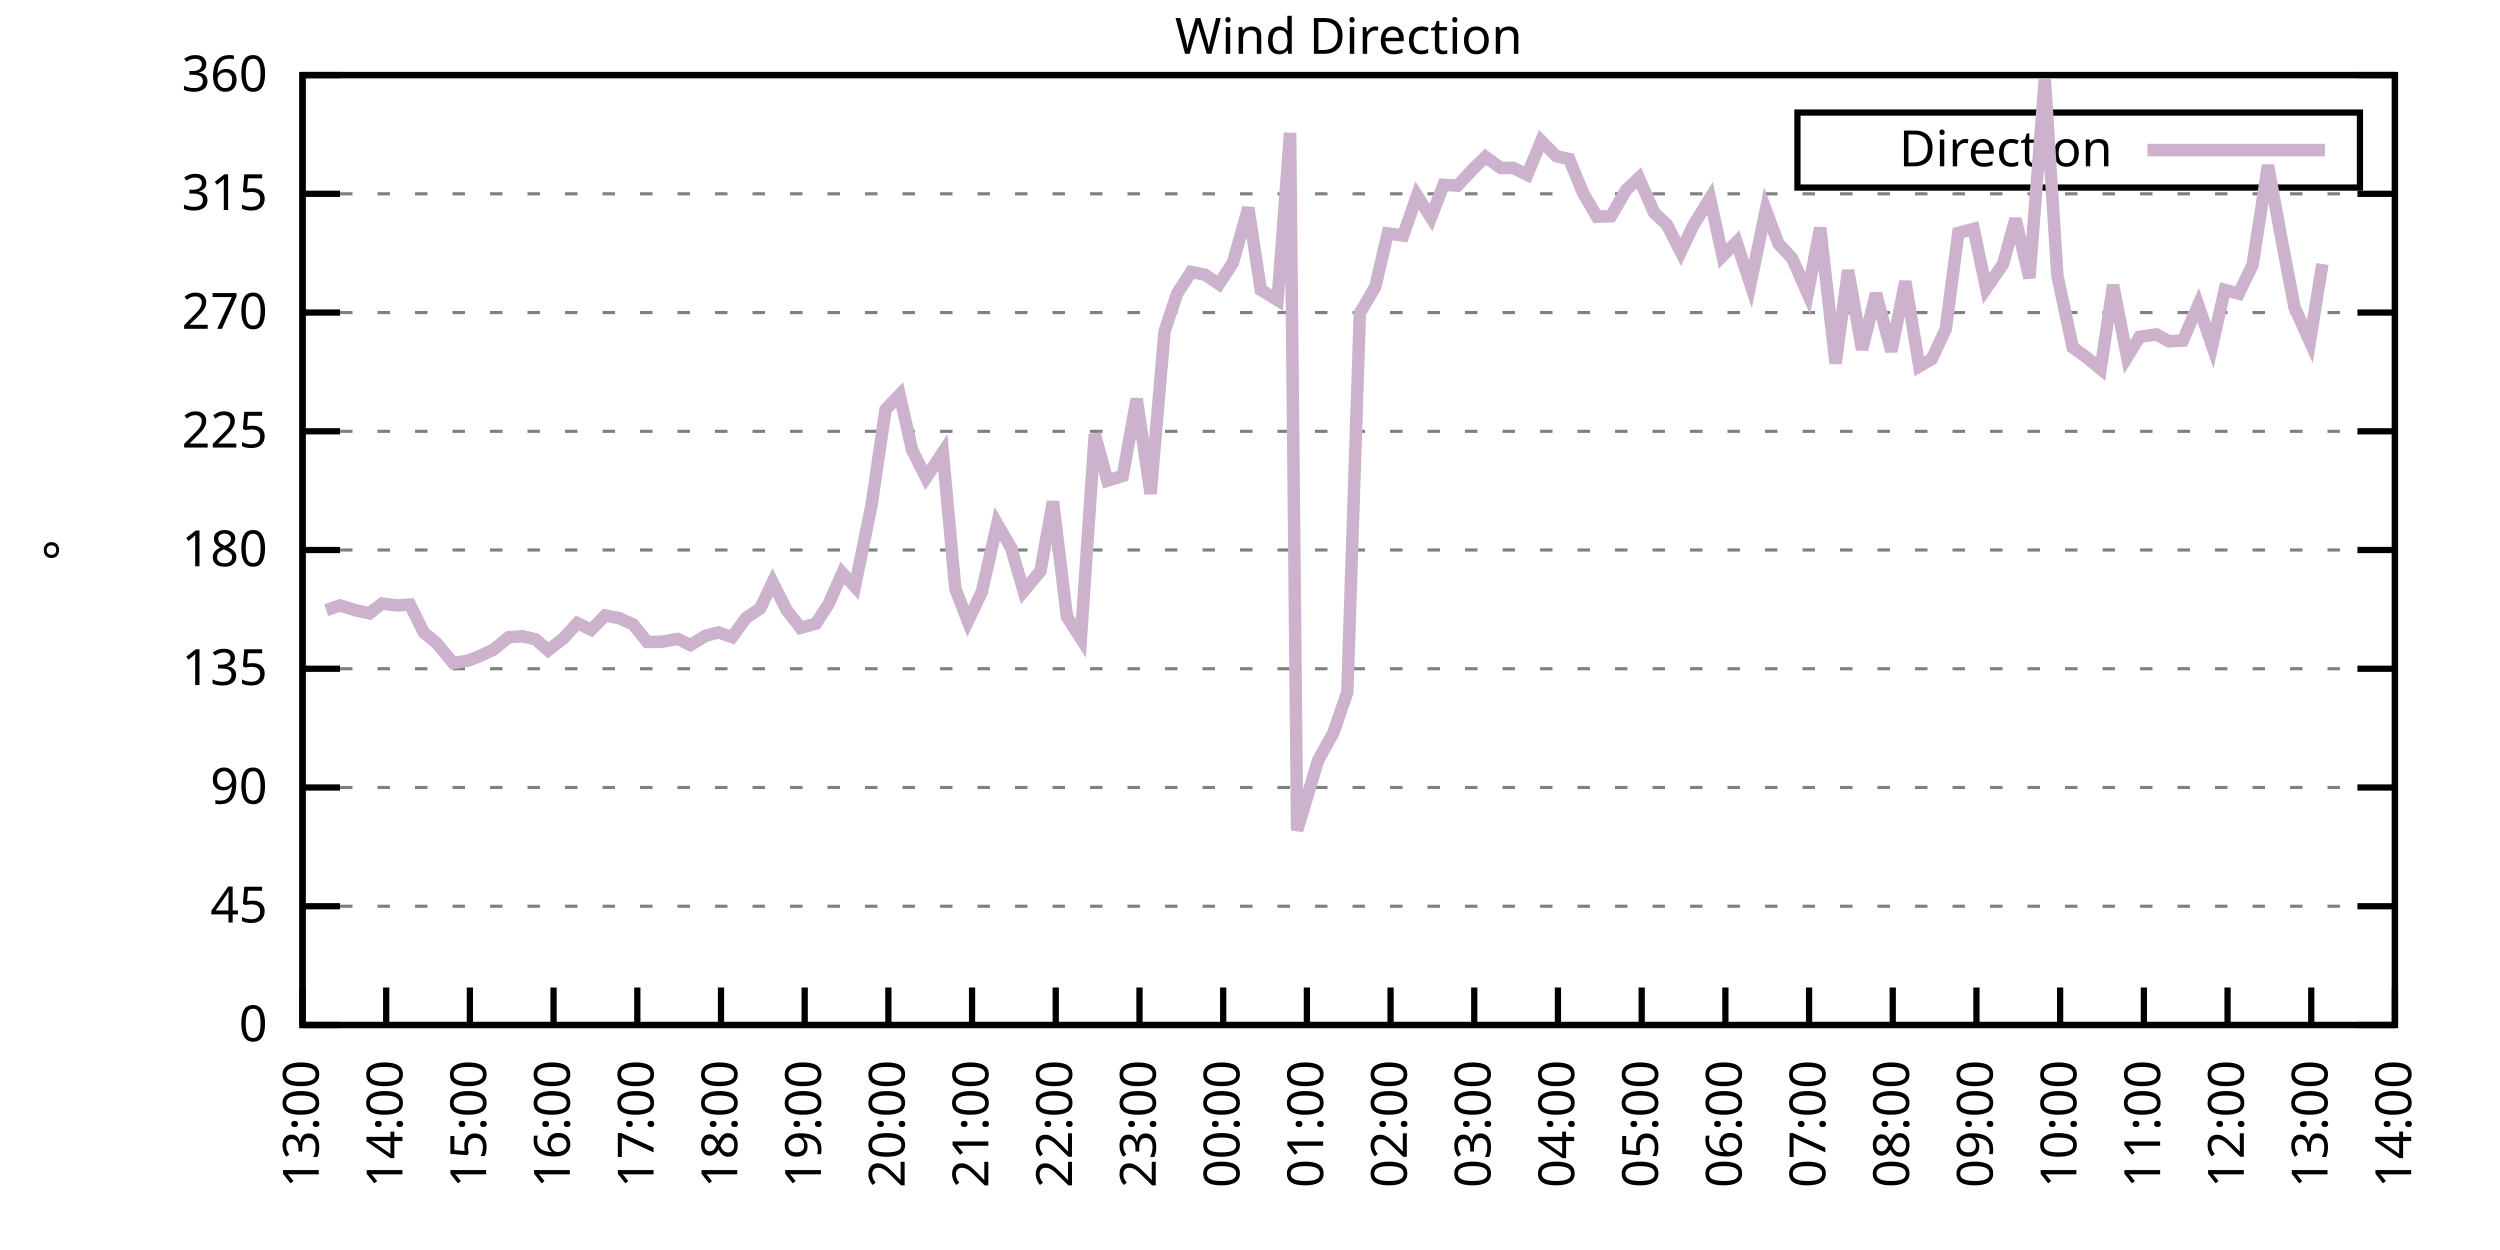
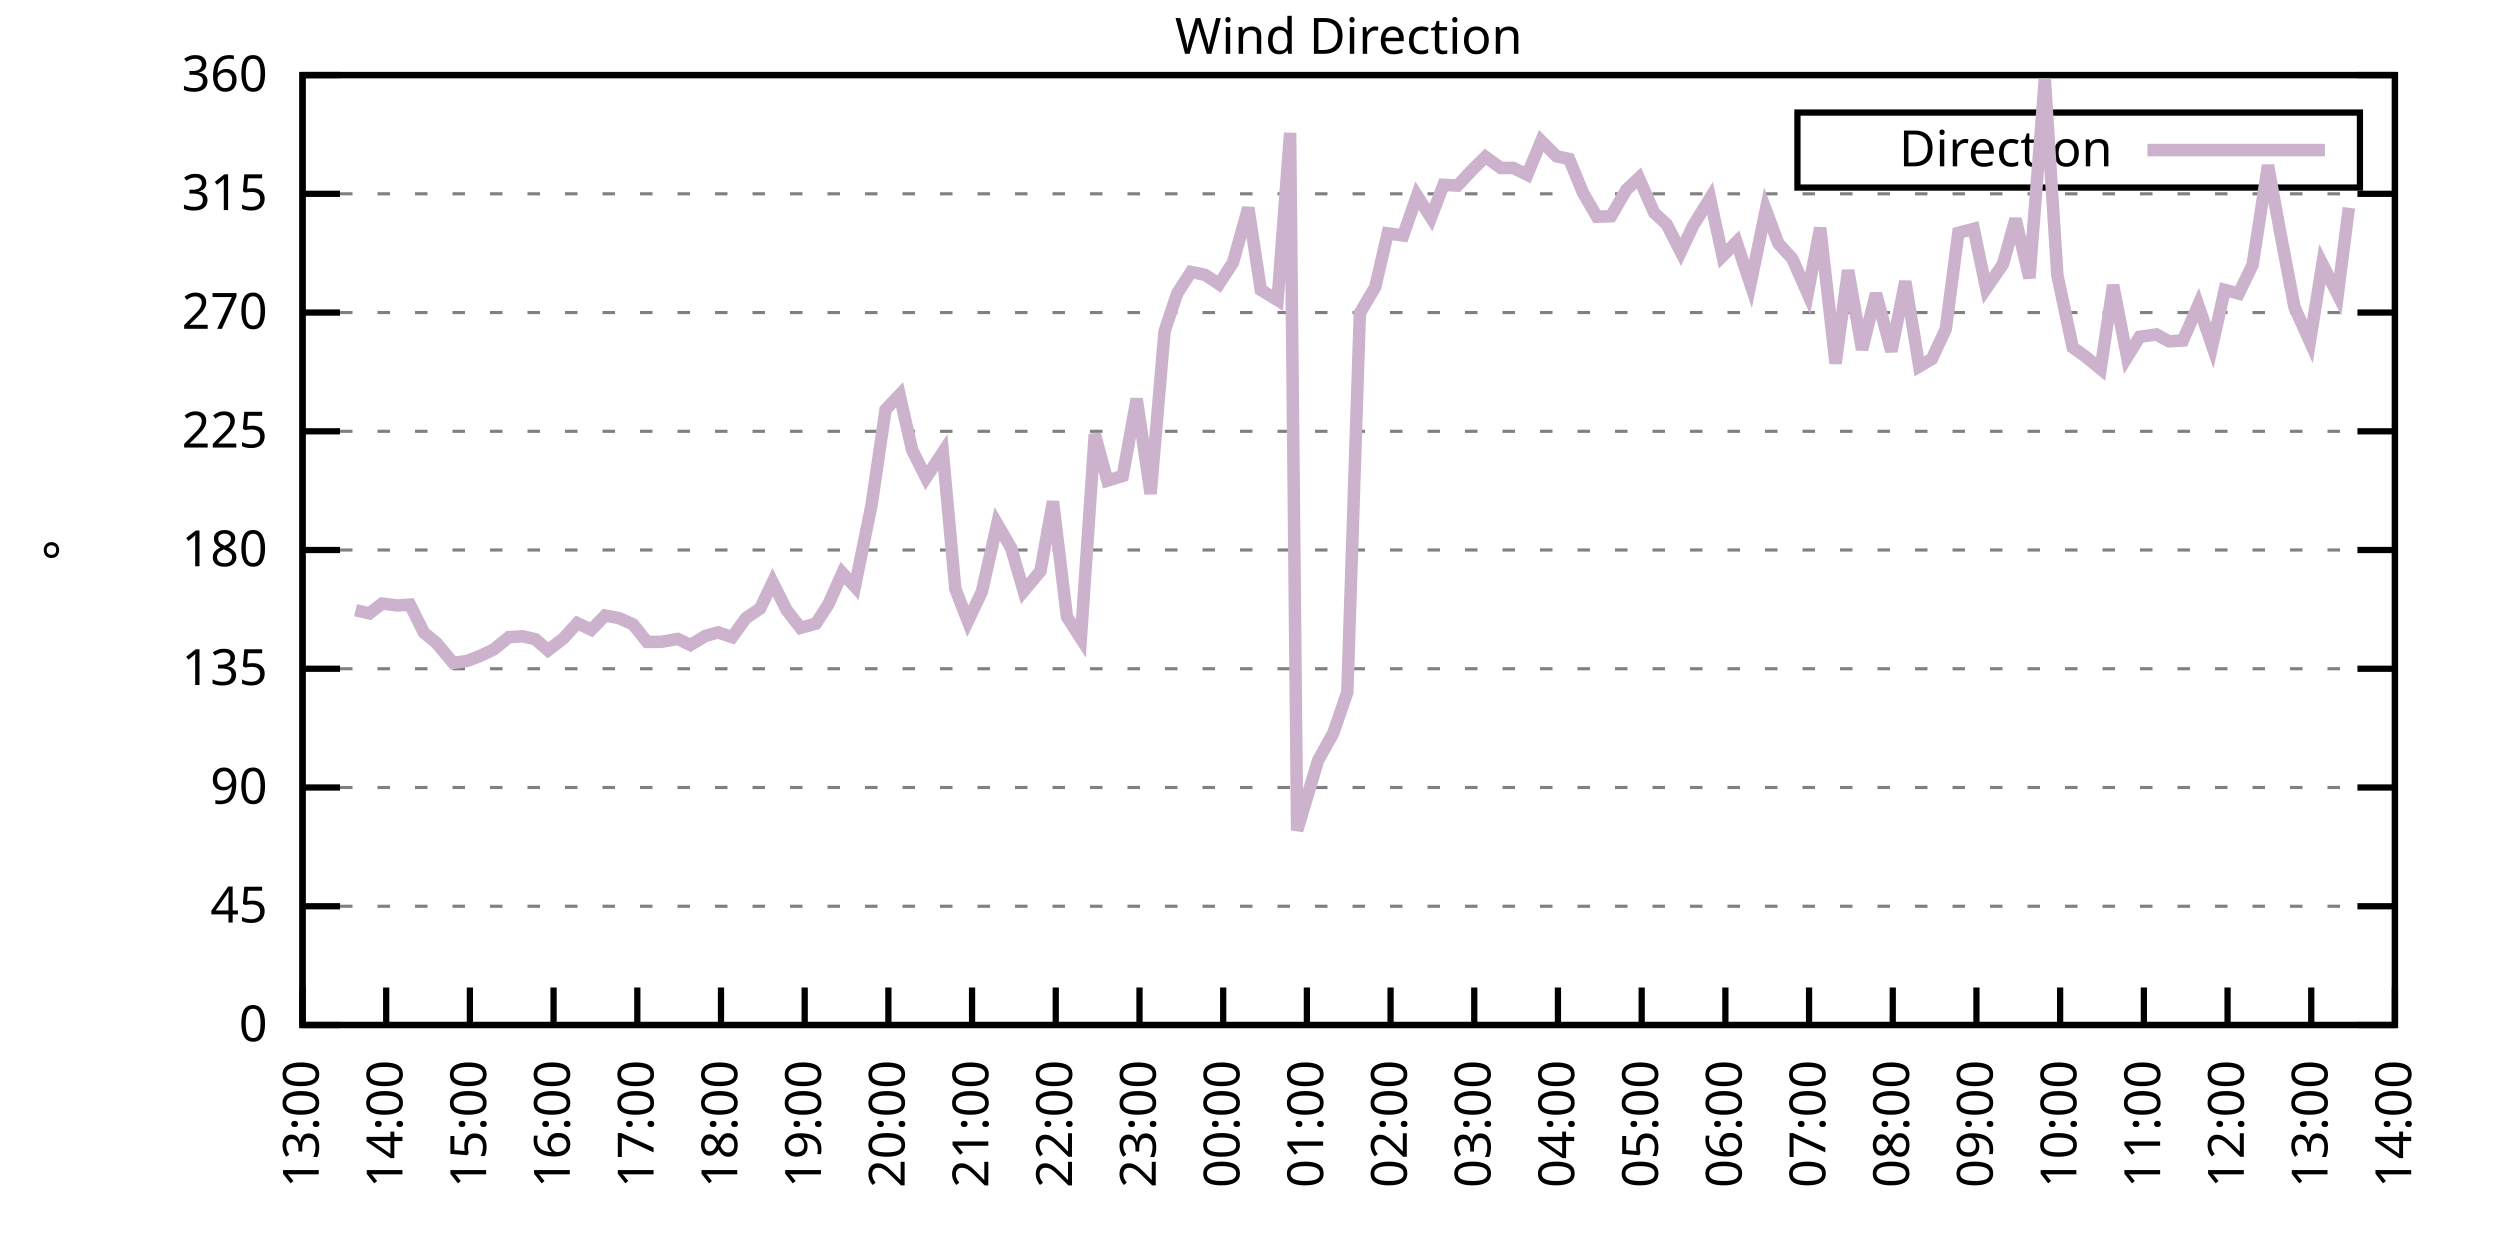
<svg xmlns="http://www.w3.org/2000/svg" xmlns:xlink="http://www.w3.org/1999/xlink" width="400" height="200" viewBox="0 0 400 200">
  <g id="gnuplot_canvas">
    <rect x="0" y="0" width="400" height="200" fill="none" />
    <defs>
      <circle id="gpDot" r="0.5" stroke-width="0.5" stroke="currentColor" />
      <path id="gpPt0" stroke-width="0.333" stroke="currentColor" d="M-1,0 h2 M0,-1 v2" />
      <path id="gpPt1" stroke-width="0.333" stroke="currentColor" d="M-1,-1 L1,1 M1,-1 L-1,1" />
      <path id="gpPt2" stroke-width="0.333" stroke="currentColor" d="M-1,0 L1,0 M0,-1 L0,1 M-1,-1 L1,1 M-1,1 L1,-1" />
      <rect id="gpPt3" stroke-width="0.333" stroke="currentColor" x="-1" y="-1" width="2" height="2" />
      <rect id="gpPt4" stroke-width="0.333" stroke="currentColor" fill="currentColor" x="-1" y="-1" width="2" height="2" />
      <circle id="gpPt5" stroke-width="0.333" stroke="currentColor" cx="0" cy="0" r="1" />
      <use xlink:href="#gpPt5" id="gpPt6" fill="currentColor" stroke="none" />
      <path id="gpPt7" stroke-width="0.333" stroke="currentColor" d="M0,-1.33 L-1.33,0.67 L1.33,0.67 z" />
      <use xlink:href="#gpPt7" id="gpPt8" fill="currentColor" stroke="none" />
      <use xlink:href="#gpPt7" id="gpPt9" stroke="currentColor" transform="rotate(180)" />
      <use xlink:href="#gpPt9" id="gpPt10" fill="currentColor" stroke="none" />
      <use xlink:href="#gpPt3" id="gpPt11" stroke="currentColor" transform="rotate(45)" />
      <use xlink:href="#gpPt11" id="gpPt12" fill="currentColor" stroke="none" />
      <path id="gpPt13" stroke-width="0.333" stroke="currentColor" d="M0,1.330 L1.265,0.411 L0.782,-1.067 L-0.782,-1.076 L-1.265,0.411 z" />
      <use xlink:href="#gpPt13" id="gpPt14" fill="currentColor" stroke="none" />
      <filter id="textbox" filterUnits="objectBoundingBox" x="0" y="0" height="1" width="1">
        <feFlood flood-color="white" flood-opacity="1" result="bgnd" />
        <feComposite in="SourceGraphic" in2="bgnd" operator="atop" />
      </filter>
      <filter id="greybox" filterUnits="objectBoundingBox" x="0" y="0" height="1" width="1">
        <feFlood flood-color="lightgrey" flood-opacity="1" result="grey" />
        <feComposite in="SourceGraphic" in2="grey" operator="atop" />
      </filter>
    </defs>
    <g fill="none" color="white" stroke="currentColor" stroke-width="1.00" stroke-linecap="butt" stroke-linejoin="miter">
</g>
    <g fill="none" color="black" stroke="currentColor" stroke-width="1.00" stroke-linecap="butt" stroke-linejoin="miter">
      <g stroke="none" shape-rendering="crispEdges">
        <polygon fill="rgb(255, 255, 255)" points="48.40,164.00 383.18,164.00 383.18,12.02 48.40,12.02 " />
      </g>
    </g>
    <g fill="none" color="black" stroke="currentColor" stroke-width="1.00" stroke-linecap="butt" stroke-linejoin="miter">
</g>
    <g fill="none" color="black" stroke="black" stroke-width="0.50" stroke-linecap="butt" stroke-linejoin="miter">
</g>
    <g fill="none" color="gray" stroke="currentColor" stroke-width="0.50" stroke-linecap="butt" stroke-linejoin="miter">
      <path stroke="gray" stroke-dasharray="2,4" class="gridline" d="M48.40,164.00 L383.19,164.00  " />
    </g>
    <g fill="none" color="gray" stroke="gray" stroke-width="1.00" stroke-linecap="butt" stroke-linejoin="miter">
</g>
    <g fill="none" color="black" stroke="currentColor" stroke-width="1.00" stroke-linecap="butt" stroke-linejoin="miter">
      <path stroke="black" d="M48.40,164.00 L54.40,164.00 M383.19,164.00 L377.19,164.00  " />
      <g transform="translate(42.80,166.60)" stroke="none" fill="black" font-family="Sans" font-size="8.00" text-anchor="end">
        <text>
          <tspan font-family="Sans"> 0</tspan>
        </text>
      </g>
    </g>
    <g fill="none" color="black" stroke="currentColor" stroke-width="1.00" stroke-linecap="butt" stroke-linejoin="miter">
</g>
    <g fill="none" color="black" stroke="black" stroke-width="0.50" stroke-linecap="butt" stroke-linejoin="miter">
</g>
    <g fill="none" color="gray" stroke="currentColor" stroke-width="0.50" stroke-linecap="butt" stroke-linejoin="miter">
      <path stroke="gray" stroke-dasharray="2,4" class="gridline" d="M48.40,145.00 L383.19,145.00  " />
    </g>
    <g fill="none" color="gray" stroke="gray" stroke-width="1.00" stroke-linecap="butt" stroke-linejoin="miter">
</g>
    <g fill="none" color="black" stroke="currentColor" stroke-width="1.00" stroke-linecap="butt" stroke-linejoin="miter">
      <path stroke="black" d="M48.40,145.00 L54.40,145.00 M383.19,145.00 L377.19,145.00  " />
      <g transform="translate(42.80,147.60)" stroke="none" fill="black" font-family="Sans" font-size="8.00" text-anchor="end">
        <text>
          <tspan font-family="Sans"> 45</tspan>
        </text>
      </g>
    </g>
    <g fill="none" color="black" stroke="currentColor" stroke-width="1.00" stroke-linecap="butt" stroke-linejoin="miter">
</g>
    <g fill="none" color="black" stroke="black" stroke-width="0.50" stroke-linecap="butt" stroke-linejoin="miter">
</g>
    <g fill="none" color="gray" stroke="currentColor" stroke-width="0.50" stroke-linecap="butt" stroke-linejoin="miter">
      <path stroke="gray" stroke-dasharray="2,4" class="gridline" d="M48.40,126.00 L383.19,126.00  " />
    </g>
    <g fill="none" color="gray" stroke="gray" stroke-width="1.00" stroke-linecap="butt" stroke-linejoin="miter">
</g>
    <g fill="none" color="black" stroke="currentColor" stroke-width="1.00" stroke-linecap="butt" stroke-linejoin="miter">
      <path stroke="black" d="M48.40,126.00 L54.40,126.00 M383.19,126.00 L377.19,126.00  " />
      <g transform="translate(42.80,128.60)" stroke="none" fill="black" font-family="Sans" font-size="8.00" text-anchor="end">
        <text>
          <tspan font-family="Sans"> 90</tspan>
        </text>
      </g>
    </g>
    <g fill="none" color="black" stroke="currentColor" stroke-width="1.00" stroke-linecap="butt" stroke-linejoin="miter">
</g>
    <g fill="none" color="black" stroke="black" stroke-width="0.50" stroke-linecap="butt" stroke-linejoin="miter">
</g>
    <g fill="none" color="gray" stroke="currentColor" stroke-width="0.50" stroke-linecap="butt" stroke-linejoin="miter">
      <path stroke="gray" stroke-dasharray="2,4" class="gridline" d="M48.40,107.00 L383.19,107.00  " />
    </g>
    <g fill="none" color="gray" stroke="gray" stroke-width="1.00" stroke-linecap="butt" stroke-linejoin="miter">
</g>
    <g fill="none" color="black" stroke="currentColor" stroke-width="1.00" stroke-linecap="butt" stroke-linejoin="miter">
      <path stroke="black" d="M48.40,107.00 L54.40,107.00 M383.19,107.00 L377.19,107.00  " />
      <g transform="translate(42.80,109.60)" stroke="none" fill="black" font-family="Sans" font-size="8.00" text-anchor="end">
        <text>
          <tspan font-family="Sans"> 135</tspan>
        </text>
      </g>
    </g>
    <g fill="none" color="black" stroke="currentColor" stroke-width="1.00" stroke-linecap="butt" stroke-linejoin="miter">
</g>
    <g fill="none" color="black" stroke="black" stroke-width="0.50" stroke-linecap="butt" stroke-linejoin="miter">
</g>
    <g fill="none" color="gray" stroke="currentColor" stroke-width="0.50" stroke-linecap="butt" stroke-linejoin="miter">
      <path stroke="gray" stroke-dasharray="2,4" class="gridline" d="M48.40,88.00 L383.19,88.00  " />
    </g>
    <g fill="none" color="gray" stroke="gray" stroke-width="1.00" stroke-linecap="butt" stroke-linejoin="miter">
</g>
    <g fill="none" color="black" stroke="currentColor" stroke-width="1.00" stroke-linecap="butt" stroke-linejoin="miter">
      <path stroke="black" d="M48.40,88.00 L54.40,88.00 M383.19,88.00 L377.19,88.00  " />
      <g transform="translate(42.80,90.60)" stroke="none" fill="black" font-family="Sans" font-size="8.00" text-anchor="end">
        <text>
          <tspan font-family="Sans"> 180</tspan>
        </text>
      </g>
    </g>
    <g fill="none" color="black" stroke="currentColor" stroke-width="1.00" stroke-linecap="butt" stroke-linejoin="miter">
</g>
    <g fill="none" color="black" stroke="black" stroke-width="0.50" stroke-linecap="butt" stroke-linejoin="miter">
</g>
    <g fill="none" color="gray" stroke="currentColor" stroke-width="0.50" stroke-linecap="butt" stroke-linejoin="miter">
      <path stroke="gray" stroke-dasharray="2,4" class="gridline" d="M48.40,69.01 L383.19,69.01  " />
    </g>
    <g fill="none" color="gray" stroke="gray" stroke-width="1.00" stroke-linecap="butt" stroke-linejoin="miter">
</g>
    <g fill="none" color="black" stroke="currentColor" stroke-width="1.00" stroke-linecap="butt" stroke-linejoin="miter">
      <path stroke="black" d="M48.40,69.01 L54.40,69.01 M383.19,69.01 L377.19,69.01  " />
      <g transform="translate(42.80,71.61)" stroke="none" fill="black" font-family="Sans" font-size="8.00" text-anchor="end">
        <text>
          <tspan font-family="Sans"> 225</tspan>
        </text>
      </g>
    </g>
    <g fill="none" color="black" stroke="currentColor" stroke-width="1.00" stroke-linecap="butt" stroke-linejoin="miter">
</g>
    <g fill="none" color="black" stroke="black" stroke-width="0.50" stroke-linecap="butt" stroke-linejoin="miter">
</g>
    <g fill="none" color="gray" stroke="currentColor" stroke-width="0.50" stroke-linecap="butt" stroke-linejoin="miter">
      <path stroke="gray" stroke-dasharray="2,4" class="gridline" d="M48.40,50.01 L383.19,50.01  " />
    </g>
    <g fill="none" color="gray" stroke="gray" stroke-width="1.00" stroke-linecap="butt" stroke-linejoin="miter">
</g>
    <g fill="none" color="black" stroke="currentColor" stroke-width="1.00" stroke-linecap="butt" stroke-linejoin="miter">
      <path stroke="black" d="M48.40,50.01 L54.40,50.01 M383.19,50.01 L377.19,50.01  " />
      <g transform="translate(42.80,52.61)" stroke="none" fill="black" font-family="Sans" font-size="8.00" text-anchor="end">
        <text>
          <tspan font-family="Sans"> 270</tspan>
        </text>
      </g>
    </g>
    <g fill="none" color="black" stroke="currentColor" stroke-width="1.00" stroke-linecap="butt" stroke-linejoin="miter">
</g>
    <g fill="none" color="black" stroke="black" stroke-width="0.50" stroke-linecap="butt" stroke-linejoin="miter">
</g>
    <g fill="none" color="gray" stroke="currentColor" stroke-width="0.50" stroke-linecap="butt" stroke-linejoin="miter">
      <path stroke="gray" stroke-dasharray="2,4" class="gridline" d="M48.40,31.01 L383.19,31.01  " />
    </g>
    <g fill="none" color="gray" stroke="gray" stroke-width="1.00" stroke-linecap="butt" stroke-linejoin="miter">
</g>
    <g fill="none" color="black" stroke="currentColor" stroke-width="1.00" stroke-linecap="butt" stroke-linejoin="miter">
      <path stroke="black" d="M48.40,31.01 L54.40,31.01 M383.19,31.01 L377.19,31.01  " />
      <g transform="translate(42.80,33.61)" stroke="none" fill="black" font-family="Sans" font-size="8.00" text-anchor="end">
        <text>
          <tspan font-family="Sans"> 315</tspan>
        </text>
      </g>
    </g>
    <g fill="none" color="black" stroke="currentColor" stroke-width="1.00" stroke-linecap="butt" stroke-linejoin="miter">
</g>
    <g fill="none" color="black" stroke="black" stroke-width="0.50" stroke-linecap="butt" stroke-linejoin="miter">
</g>
    <g fill="none" color="gray" stroke="currentColor" stroke-width="0.50" stroke-linecap="butt" stroke-linejoin="miter">
      <path stroke="gray" stroke-dasharray="2,4" class="gridline" d="M48.40,12.01 L383.19,12.01  " />
    </g>
    <g fill="none" color="gray" stroke="gray" stroke-width="1.00" stroke-linecap="butt" stroke-linejoin="miter">
</g>
    <g fill="none" color="black" stroke="currentColor" stroke-width="1.00" stroke-linecap="butt" stroke-linejoin="miter">
      <path stroke="black" d="M48.40,12.01 L54.40,12.01 M383.19,12.01 L377.19,12.01  " />
      <g transform="translate(42.80,14.61)" stroke="none" fill="black" font-family="Sans" font-size="8.00" text-anchor="end">
        <text>
          <tspan font-family="Sans"> 360</tspan>
        </text>
      </g>
    </g>
    <g fill="none" color="black" stroke="currentColor" stroke-width="1.00" stroke-linecap="butt" stroke-linejoin="miter">
      <path stroke="black" d="M48.40,164.00 L48.40,158.00  " />
      <g transform="translate(51.00,169.60) rotate(270.00)" stroke="none" fill="black" font-family="Sans" font-size="8.00" text-anchor="end">
        <text>
          <tspan font-family="Sans">13:00</tspan>
        </text>
      </g>
    </g>
    <g fill="none" color="black" stroke="currentColor" stroke-width="1.00" stroke-linecap="butt" stroke-linejoin="miter">
      <path stroke="black" d="M61.79,164.00 L61.79,158.00  " />
      <g transform="translate(64.39,169.60) rotate(270.00)" stroke="none" fill="black" font-family="Sans" font-size="8.00" text-anchor="end">
        <text>
          <tspan font-family="Sans">14:00</tspan>
        </text>
      </g>
    </g>
    <g fill="none" color="black" stroke="currentColor" stroke-width="1.00" stroke-linecap="butt" stroke-linejoin="miter">
      <path stroke="black" d="M75.18,164.00 L75.18,158.00  " />
      <g transform="translate(77.78,169.60) rotate(270.00)" stroke="none" fill="black" font-family="Sans" font-size="8.00" text-anchor="end">
        <text>
          <tspan font-family="Sans">15:00</tspan>
        </text>
      </g>
    </g>
    <g fill="none" color="black" stroke="currentColor" stroke-width="1.00" stroke-linecap="butt" stroke-linejoin="miter">
      <path stroke="black" d="M88.57,164.00 L88.57,158.00  " />
      <g transform="translate(91.17,169.60) rotate(270.00)" stroke="none" fill="black" font-family="Sans" font-size="8.00" text-anchor="end">
        <text>
          <tspan font-family="Sans">16:00</tspan>
        </text>
      </g>
    </g>
    <g fill="none" color="black" stroke="currentColor" stroke-width="1.00" stroke-linecap="butt" stroke-linejoin="miter">
      <path stroke="black" d="M101.97,164.00 L101.97,158.00  " />
      <g transform="translate(104.57,169.60) rotate(270.00)" stroke="none" fill="black" font-family="Sans" font-size="8.00" text-anchor="end">
        <text>
          <tspan font-family="Sans">17:00</tspan>
        </text>
      </g>
    </g>
    <g fill="none" color="black" stroke="currentColor" stroke-width="1.00" stroke-linecap="butt" stroke-linejoin="miter">
      <path stroke="black" d="M115.36,164.00 L115.36,158.00  " />
      <g transform="translate(117.96,169.60) rotate(270.00)" stroke="none" fill="black" font-family="Sans" font-size="8.00" text-anchor="end">
        <text>
          <tspan font-family="Sans">18:00</tspan>
        </text>
      </g>
    </g>
    <g fill="none" color="black" stroke="currentColor" stroke-width="1.00" stroke-linecap="butt" stroke-linejoin="miter">
      <path stroke="black" d="M128.75,164.00 L128.75,158.00  " />
      <g transform="translate(131.35,169.60) rotate(270.00)" stroke="none" fill="black" font-family="Sans" font-size="8.00" text-anchor="end">
        <text>
          <tspan font-family="Sans">19:00</tspan>
        </text>
      </g>
    </g>
    <g fill="none" color="black" stroke="currentColor" stroke-width="1.00" stroke-linecap="butt" stroke-linejoin="miter">
      <path stroke="black" d="M142.14,164.00 L142.14,158.00  " />
      <g transform="translate(144.74,169.60) rotate(270.00)" stroke="none" fill="black" font-family="Sans" font-size="8.00" text-anchor="end">
        <text>
          <tspan font-family="Sans">20:00</tspan>
        </text>
      </g>
    </g>
    <g fill="none" color="black" stroke="currentColor" stroke-width="1.00" stroke-linecap="butt" stroke-linejoin="miter">
      <path stroke="black" d="M155.53,164.00 L155.53,158.00  " />
      <g transform="translate(158.13,169.60) rotate(270.00)" stroke="none" fill="black" font-family="Sans" font-size="8.00" text-anchor="end">
        <text>
          <tspan font-family="Sans">21:00</tspan>
        </text>
      </g>
    </g>
    <g fill="none" color="black" stroke="currentColor" stroke-width="1.00" stroke-linecap="butt" stroke-linejoin="miter">
      <path stroke="black" d="M168.92,164.00 L168.92,158.00  " />
      <g transform="translate(171.52,169.60) rotate(270.00)" stroke="none" fill="black" font-family="Sans" font-size="8.00" text-anchor="end">
        <text>
          <tspan font-family="Sans">22:00</tspan>
        </text>
      </g>
    </g>
    <g fill="none" color="black" stroke="currentColor" stroke-width="1.00" stroke-linecap="butt" stroke-linejoin="miter">
      <path stroke="black" d="M182.32,164.00 L182.32,158.00  " />
      <g transform="translate(184.92,169.60) rotate(270.00)" stroke="none" fill="black" font-family="Sans" font-size="8.00" text-anchor="end">
        <text>
          <tspan font-family="Sans">23:00</tspan>
        </text>
      </g>
    </g>
    <g fill="none" color="black" stroke="currentColor" stroke-width="1.00" stroke-linecap="butt" stroke-linejoin="miter">
      <path stroke="black" d="M195.71,164.00 L195.71,158.00  " />
      <g transform="translate(198.31,169.60) rotate(270.00)" stroke="none" fill="black" font-family="Sans" font-size="8.00" text-anchor="end">
        <text>
          <tspan font-family="Sans">00:00</tspan>
        </text>
      </g>
    </g>
    <g fill="none" color="black" stroke="currentColor" stroke-width="1.00" stroke-linecap="butt" stroke-linejoin="miter">
      <path stroke="black" d="M209.10,164.00 L209.10,158.00  " />
      <g transform="translate(211.70,169.60) rotate(270.00)" stroke="none" fill="black" font-family="Sans" font-size="8.00" text-anchor="end">
        <text>
          <tspan font-family="Sans">01:00</tspan>
        </text>
      </g>
    </g>
    <g fill="none" color="black" stroke="currentColor" stroke-width="1.00" stroke-linecap="butt" stroke-linejoin="miter">
      <path stroke="black" d="M222.49,164.00 L222.49,158.00  " />
      <g transform="translate(225.09,169.60) rotate(270.00)" stroke="none" fill="black" font-family="Sans" font-size="8.00" text-anchor="end">
        <text>
          <tspan font-family="Sans">02:00</tspan>
        </text>
      </g>
    </g>
    <g fill="none" color="black" stroke="currentColor" stroke-width="1.00" stroke-linecap="butt" stroke-linejoin="miter">
      <path stroke="black" d="M235.88,164.00 L235.88,158.00  " />
      <g transform="translate(238.48,169.60) rotate(270.00)" stroke="none" fill="black" font-family="Sans" font-size="8.00" text-anchor="end">
        <text>
          <tspan font-family="Sans">03:00</tspan>
        </text>
      </g>
    </g>
    <g fill="none" color="black" stroke="currentColor" stroke-width="1.00" stroke-linecap="butt" stroke-linejoin="miter">
      <path stroke="black" d="M249.27,164.00 L249.27,158.00  " />
      <g transform="translate(251.87,169.60) rotate(270.00)" stroke="none" fill="black" font-family="Sans" font-size="8.00" text-anchor="end">
        <text>
          <tspan font-family="Sans">04:00</tspan>
        </text>
      </g>
    </g>
    <g fill="none" color="black" stroke="currentColor" stroke-width="1.00" stroke-linecap="butt" stroke-linejoin="miter">
      <path stroke="black" d="M262.67,164.00 L262.67,158.00  " />
      <g transform="translate(265.27,169.60) rotate(270.00)" stroke="none" fill="black" font-family="Sans" font-size="8.00" text-anchor="end">
        <text>
          <tspan font-family="Sans">05:00</tspan>
        </text>
      </g>
    </g>
    <g fill="none" color="black" stroke="currentColor" stroke-width="1.00" stroke-linecap="butt" stroke-linejoin="miter">
      <path stroke="black" d="M276.06,164.00 L276.06,158.00  " />
      <g transform="translate(278.66,169.60) rotate(270.00)" stroke="none" fill="black" font-family="Sans" font-size="8.00" text-anchor="end">
        <text>
          <tspan font-family="Sans">06:00</tspan>
        </text>
      </g>
    </g>
    <g fill="none" color="black" stroke="currentColor" stroke-width="1.00" stroke-linecap="butt" stroke-linejoin="miter">
      <path stroke="black" d="M289.45,164.00 L289.45,158.00  " />
      <g transform="translate(292.05,169.60) rotate(270.00)" stroke="none" fill="black" font-family="Sans" font-size="8.00" text-anchor="end">
        <text>
          <tspan font-family="Sans">07:00</tspan>
        </text>
      </g>
    </g>
    <g fill="none" color="black" stroke="currentColor" stroke-width="1.00" stroke-linecap="butt" stroke-linejoin="miter">
      <path stroke="black" d="M302.84,164.00 L302.84,158.00  " />
      <g transform="translate(305.44,169.60) rotate(270.00)" stroke="none" fill="black" font-family="Sans" font-size="8.00" text-anchor="end">
        <text>
          <tspan font-family="Sans">08:00</tspan>
        </text>
      </g>
    </g>
    <g fill="none" color="black" stroke="currentColor" stroke-width="1.00" stroke-linecap="butt" stroke-linejoin="miter">
      <path stroke="black" d="M316.23,164.00 L316.23,158.00  " />
      <g transform="translate(318.83,169.60) rotate(270.00)" stroke="none" fill="black" font-family="Sans" font-size="8.00" text-anchor="end">
        <text>
          <tspan font-family="Sans">09:00</tspan>
        </text>
      </g>
    </g>
    <g fill="none" color="black" stroke="currentColor" stroke-width="1.00" stroke-linecap="butt" stroke-linejoin="miter">
      <path stroke="black" d="M329.62,164.00 L329.62,158.00  " />
      <g transform="translate(332.22,169.60) rotate(270.00)" stroke="none" fill="black" font-family="Sans" font-size="8.00" text-anchor="end">
        <text>
          <tspan font-family="Sans">10:00</tspan>
        </text>
      </g>
    </g>
    <g fill="none" color="black" stroke="currentColor" stroke-width="1.00" stroke-linecap="butt" stroke-linejoin="miter">
      <path stroke="black" d="M343.02,164.00 L343.02,158.00  " />
      <g transform="translate(345.62,169.60) rotate(270.00)" stroke="none" fill="black" font-family="Sans" font-size="8.00" text-anchor="end">
        <text>
          <tspan font-family="Sans">11:00</tspan>
        </text>
      </g>
    </g>
    <g fill="none" color="black" stroke="currentColor" stroke-width="1.00" stroke-linecap="butt" stroke-linejoin="miter">
      <path stroke="black" d="M356.41,164.00 L356.41,158.00  " />
      <g transform="translate(359.01,169.60) rotate(270.00)" stroke="none" fill="black" font-family="Sans" font-size="8.00" text-anchor="end">
        <text>
          <tspan font-family="Sans">12:00</tspan>
        </text>
      </g>
    </g>
    <g fill="none" color="black" stroke="currentColor" stroke-width="1.00" stroke-linecap="butt" stroke-linejoin="miter">
      <path stroke="black" d="M369.80,164.00 L369.80,158.00  " />
      <g transform="translate(372.40,169.60) rotate(270.00)" stroke="none" fill="black" font-family="Sans" font-size="8.00" text-anchor="end">
        <text>
          <tspan font-family="Sans">13:00</tspan>
        </text>
      </g>
    </g>
    <g fill="none" color="black" stroke="currentColor" stroke-width="1.00" stroke-linecap="butt" stroke-linejoin="miter">
      <path stroke="black" d="M383.19,164.00 L383.19,158.00  " />
      <g transform="translate(385.79,169.60) rotate(270.00)" stroke="none" fill="black" font-family="Sans" font-size="8.00" text-anchor="end">
        <text>
          <tspan font-family="Sans">14:00</tspan>
        </text>
      </g>
    </g>
    <g fill="none" color="black" stroke="currentColor" stroke-width="1.00" stroke-linecap="butt" stroke-linejoin="miter">
</g>
    <g fill="none" color="black" stroke="currentColor" stroke-width="1.00" stroke-linecap="butt" stroke-linejoin="miter">
      <path stroke="black" d="M48.40,12.01 L48.40,164.00 L383.19,164.00 L383.19,12.01 L48.40,12.01 Z  " />
    </g>
    <g fill="none" color="black" stroke="currentColor" stroke-width="1.00" stroke-linecap="butt" stroke-linejoin="miter">
</g>
    <g fill="none" color="black" stroke="currentColor" stroke-width="1.00" stroke-linecap="butt" stroke-linejoin="miter">
      <path stroke="black" d="M287.59,30.01 L287.59,18.01 L377.59,18.01 L377.59,30.01 L287.59,30.01 Z  " />
    </g>
    <g id="Wind_direction_plot_1">
      <g fill="none" color="white" stroke="black" stroke-width="2.00" stroke-linecap="butt" stroke-linejoin="miter">
</g>
      <g fill="none" color="black" stroke="currentColor" stroke-width="2.00" stroke-linecap="butt" stroke-linejoin="miter">
        <g transform="translate(337.99,26.61)" stroke="none" fill="black" font-family="Sans" font-size="8.00" text-anchor="end">
          <text>
            <tspan font-family="Sans">Direction</tspan>
          </text>
        </g>
      </g>
      <g fill="none" color="black" stroke="currentColor" stroke-width="2.00" stroke-linecap="butt" stroke-linejoin="miter">
-         <path stroke="rgb(204, 178, 204)" d="M343.59,24.01 L371.99,24.01 M52.19,97.63 L54.43,96.87 L56.88,97.63 L59.11,98.14 L61.12,96.58 L63.58,96.87   L65.59,96.74 L67.82,101.22 L69.83,102.87 L72.50,106.07 L74.74,105.74 L76.75,104.98 L78.98,103.92 L81.43,101.94   L83.66,101.81 L85.67,102.28 L87.68,104.05 L90.14,102.15 L92.37,99.70 L94.60,100.76 L96.83,98.48 L99.06,98.90   L101.30,99.91 L103.53,102.70 L105.76,102.70 L108.44,102.23 L110.45,103.20 L112.90,101.73 L114.91,101.18 L117.14,101.94   L119.38,98.86 L121.61,97.38 L123.62,93.16 L125.85,97.59 L128.08,100.46 L130.54,99.78 L132.54,96.70 L134.78,91.68   L136.78,93.87 L139.46,80.74 L141.69,65.54 L143.93,63.18 L145.94,72.00 L148.17,76.44 L150.85,72.38 L152.85,94.21   L154.86,99.40 L157.10,94.68 L159.55,83.83 L161.78,87.67 L163.79,94.59 L166.47,91.38 L168.48,80.24 L170.71,98.69   L172.94,102.15 L175.17,69.47 L177.18,76.90 L179.64,76.14 L181.87,63.81 L184.10,79.01 L186.33,53.01 L188.34,46.97   L190.57,43.51 L192.81,43.97 L195.04,45.45 L197.27,42.03 L199.73,33.25 L201.73,46.38 L204.41,48.02 L206.42,21.26   L207.54,132.88 L210.88,121.70 L213.34,117.26 L215.57,110.76 L217.58,50.09 L220.04,45.91 L222.04,37.34 L224.50,37.68   L226.73,31.30 L228.96,34.81 L230.97,29.57 L233.20,29.70 L235.66,27.08 L237.67,25.10 L240.12,26.87 L242.13,26.87   L244.36,27.97 L246.60,22.56 L249.05,25.01 L251.06,25.44 L253.29,30.88 L255.52,34.68 L257.76,34.60 L260.21,30.38   L262.22,28.48 L264.67,34.05 L266.68,35.91 L268.92,40.30 L270.92,36.08 L273.60,31.73 L275.61,40.97 L277.84,38.73   L280.07,45.45 L282.53,33.58 L284.54,38.95 L286.77,41.39 L289.23,46.97 L291.23,36.46 L293.69,58.16 L295.70,43.25   L297.93,55.92 L300.16,46.97 L302.62,56.21 L304.85,45.03 L307.08,58.62 L309.09,57.44 L311.32,52.67 L313.33,37.26   L315.79,36.62 L317.79,46.17 L320.47,42.28 L322.48,35.02 L324.71,44.48 L327.17,12.73 L329.18,44.05 L331.63,55.58   L333.64,57.02 L336.10,59.04 L338.10,45.62 L340.34,57.14 L342.35,53.89 L345.02,53.51 L347.03,54.61 L349.26,54.48   L351.72,48.83 L353.95,55.33 L355.96,46.38 L358.19,46.97 L360.42,42.37 L362.88,26.45 L364.89,37.47 L367.12,49.16   L369.58,54.65 L371.58,42.24  " />
+         <path stroke="rgb(204, 178, 204)" d="M343.59,24.01 L371.99,24.01 M56.88,97.63 L59.11,98.14 L61.12,96.58 L63.58,96.87 L65.59,96.74 L67.82,101.22   L69.83,102.87 L72.50,106.07 L74.74,105.74 L76.75,104.98 L78.98,103.92 L81.43,101.94 L83.66,101.81 L85.67,102.28   L87.68,104.05 L90.14,102.15 L92.37,99.70 L94.60,100.76 L96.83,98.48 L99.06,98.90 L101.30,99.91 L103.53,102.70   L105.76,102.70 L108.44,102.23 L110.45,103.20 L112.90,101.73 L114.91,101.18 L117.14,101.94 L119.38,98.86 L121.61,97.38   L123.62,93.16 L125.85,97.59 L128.08,100.46 L130.54,99.78 L132.54,96.70 L134.78,91.68 L136.78,93.87 L139.46,80.74   L141.69,65.54 L143.93,63.18 L145.94,72.00 L148.17,76.44 L150.85,72.38 L152.85,94.21 L154.86,99.40 L157.10,94.68   L159.55,83.83 L161.78,87.67 L163.79,94.59 L166.47,91.38 L168.48,80.24 L170.71,98.69 L172.94,102.15 L175.17,69.47   L177.18,76.90 L179.64,76.14 L181.87,63.81 L184.10,79.01 L186.33,53.01 L188.34,46.97 L190.57,43.51 L192.81,43.97   L195.04,45.45 L197.27,42.03 L199.73,33.25 L201.73,46.38 L204.41,48.02 L206.42,21.26 L207.54,132.88 L210.88,121.70   L213.34,117.26 L215.57,110.76 L217.58,50.09 L220.04,45.91 L222.04,37.34 L224.50,37.68 L226.73,31.30 L228.96,34.81   L230.97,29.57 L233.20,29.70 L235.66,27.08 L237.67,25.10 L240.12,26.87 L242.13,26.87 L244.36,27.97 L246.60,22.56   L249.05,25.01 L251.06,25.44 L253.29,30.88 L255.52,34.68 L257.76,34.60 L260.21,30.38 L262.22,28.48 L264.67,34.05   L266.68,35.91 L268.92,40.30 L270.92,36.08 L273.60,31.73 L275.61,40.97 L277.84,38.73 L280.07,45.45 L282.53,33.58   L284.54,38.95 L286.77,41.39 L289.23,46.97 L291.23,36.46 L293.69,58.16 L295.70,43.25 L297.93,55.92 L300.16,46.97   L302.62,56.21 L304.85,45.03 L307.08,58.62 L309.09,57.44 L311.32,52.67 L313.33,37.26 L315.79,36.62 L317.79,46.17   L320.47,42.28 L322.48,35.02 L324.71,44.48 L327.17,12.73 L329.18,44.05 L331.63,55.58 L333.64,57.02 L336.10,59.04   L338.10,45.62 L340.34,57.14 L342.35,53.89 L345.02,53.51 L347.03,54.61 L349.26,54.48 L351.72,48.83 L353.95,55.33   L355.96,46.38 L358.19,46.97 L360.42,42.37 L362.88,26.45 L364.89,37.47 L367.12,49.16 L369.58,54.65 L371.58,42.24   L374.04,47.14 L375.82,33.25  " />
      </g>
    </g>
    <g fill="none" color="black" stroke="currentColor" stroke-width="2.00" stroke-linecap="butt" stroke-linejoin="miter">
</g>
    <g fill="none" color="black" stroke="black" stroke-width="1.00" stroke-linecap="butt" stroke-linejoin="miter">
</g>
    <g fill="none" color="black" stroke="currentColor" stroke-width="1.00" stroke-linecap="butt" stroke-linejoin="miter">
      <path stroke="black" d="M48.40,12.01 L48.40,164.00 L383.19,164.00 L383.19,12.01 L48.40,12.01 Z  " />
      <g transform="translate(12.80,88.01) rotate(270.00)" stroke="none" fill="black" font-family="Sans" font-size="8.00" text-anchor="middle">
        <text>
          <tspan font-family="Sans">°</tspan>
        </text>
      </g>
    </g>
    <g fill="none" color="black" stroke="currentColor" stroke-width="1.00" stroke-linecap="butt" stroke-linejoin="miter">
</g>
    <g fill="none" color="black" stroke="currentColor" stroke-width="1.00" stroke-linecap="butt" stroke-linejoin="miter">
      <g transform="translate(215.79,8.61)" stroke="none" fill="black" font-family="Sans" font-size="8.00" text-anchor="middle">
        <text>
          <tspan font-family="Sans">Wind Direction</tspan>
        </text>
      </g>
    </g>
    <g fill="none" color="black" stroke="currentColor" stroke-width="1.00" stroke-linecap="butt" stroke-linejoin="miter">
</g>
  </g>
</svg>
